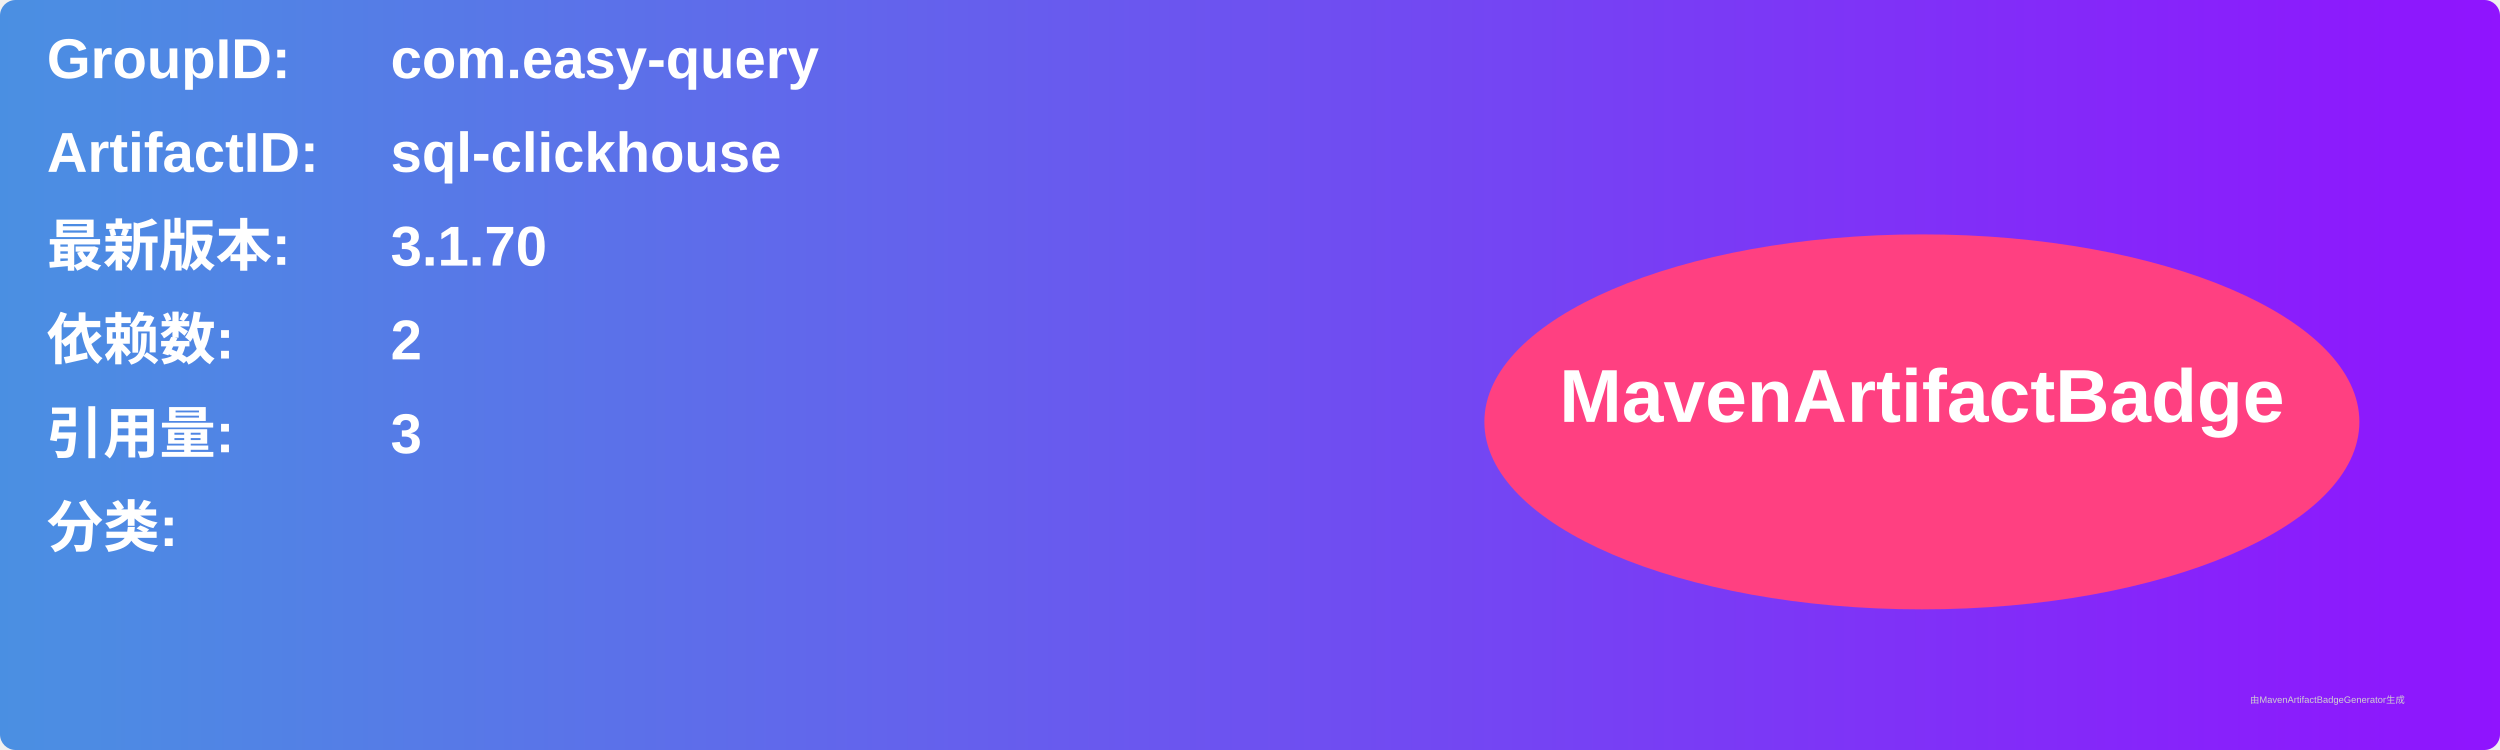
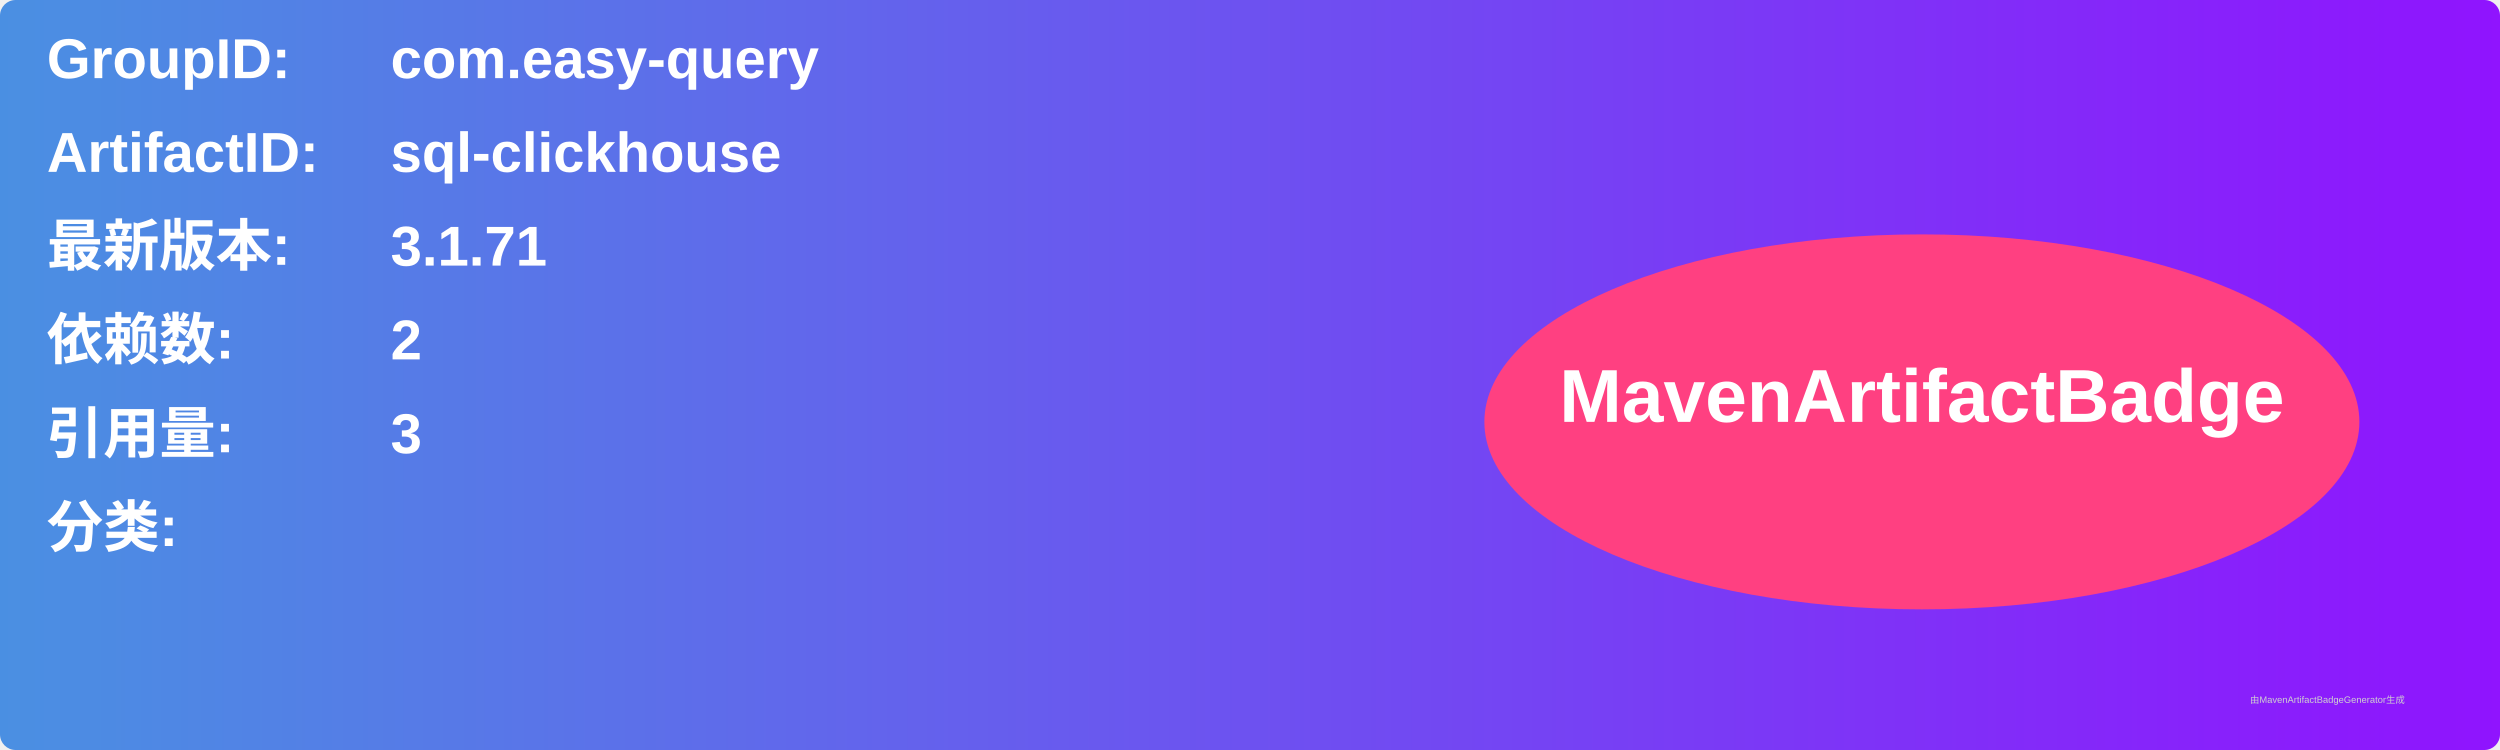
<svg xmlns="http://www.w3.org/2000/svg" width="800" height="240" viewBox="0 0 800 240">
  <linearGradient id="grad" x1="0%" y1="0%" x2="100%" y2="0%">
    <stop offset="0%" stop-color="#4a90e2" />
    <stop offset="100%" stop-color="#9013fe" />
  </linearGradient>
  <rect width="100%" height="100%" rx="5" ry="5" fill="url(#grad)" />
  <g transform="translate(15, 15)">
    <text x="0" y="10" font-family="Arial" font-size="18" fill="white" font-weight="bold" width="260">GroupID:</text>
    <text x="110" y="10" font-family="Arial" font-size="18" fill="white" font-weight="bold" width="460">com.easy-query</text>
    <text x="0" y="40" font-family="Arial" font-size="18" fill="white" font-weight="bold" width="260">ArtifactID:</text>
    <text x="110" y="40" font-family="Arial" font-size="18" fill="white" font-weight="bold" width="460">sql-clickhouse</text>
    <text x="0" y="70" font-family="Arial" font-size="18" fill="white" font-weight="bold">最新版本:</text>
    <text x="110" y="70" font-family="Arial" font-size="18" fill="white" font-weight="bold">
-       <tspan font-weight="bold">3.1.70</tspan>
+       <tspan font-weight="bold">3.1.71</tspan>
    </text>
    <text x="0" y="100" font-family="Arial" font-size="18" fill="white" font-weight="bold">依赖数: </text>
    <text x="110" y="100" font-family="Arial" font-size="18" fill="white">
      <tspan font-weight="bold">2</tspan>
    </text>
    <text x="0" y="130" font-family="Arial" font-size="18" fill="white" font-weight="bold">引用量: </text>
    <text x="110" y="130" font-family="Arial" font-size="18" fill="white">
      <tspan font-weight="bold">3</tspan>
    </text>
    <text x="0" y="160" font-family="Arial" font-size="18" fill="white" font-weight="bold">分类:</text>
    <text x="10" y="190" font-family="Arial" font-size="10" fill="white">
      <tspan font-weight="bold" />
    </text>
    <ellipse cx="600" cy="120" rx="140" ry="60" fill="#ff4081" />
    <text x="600" y="120" text-anchor="middle" font-family="Arial" font-size="24" fill="white" font-weight="bold">MavenArtifactBadge</text>
  </g>
  <text x="720" y="225" font-family="Arial" font-size="3" fill="#d0d0d0">由MavenArtifactBadgeGenerator生成</text>
</svg>
